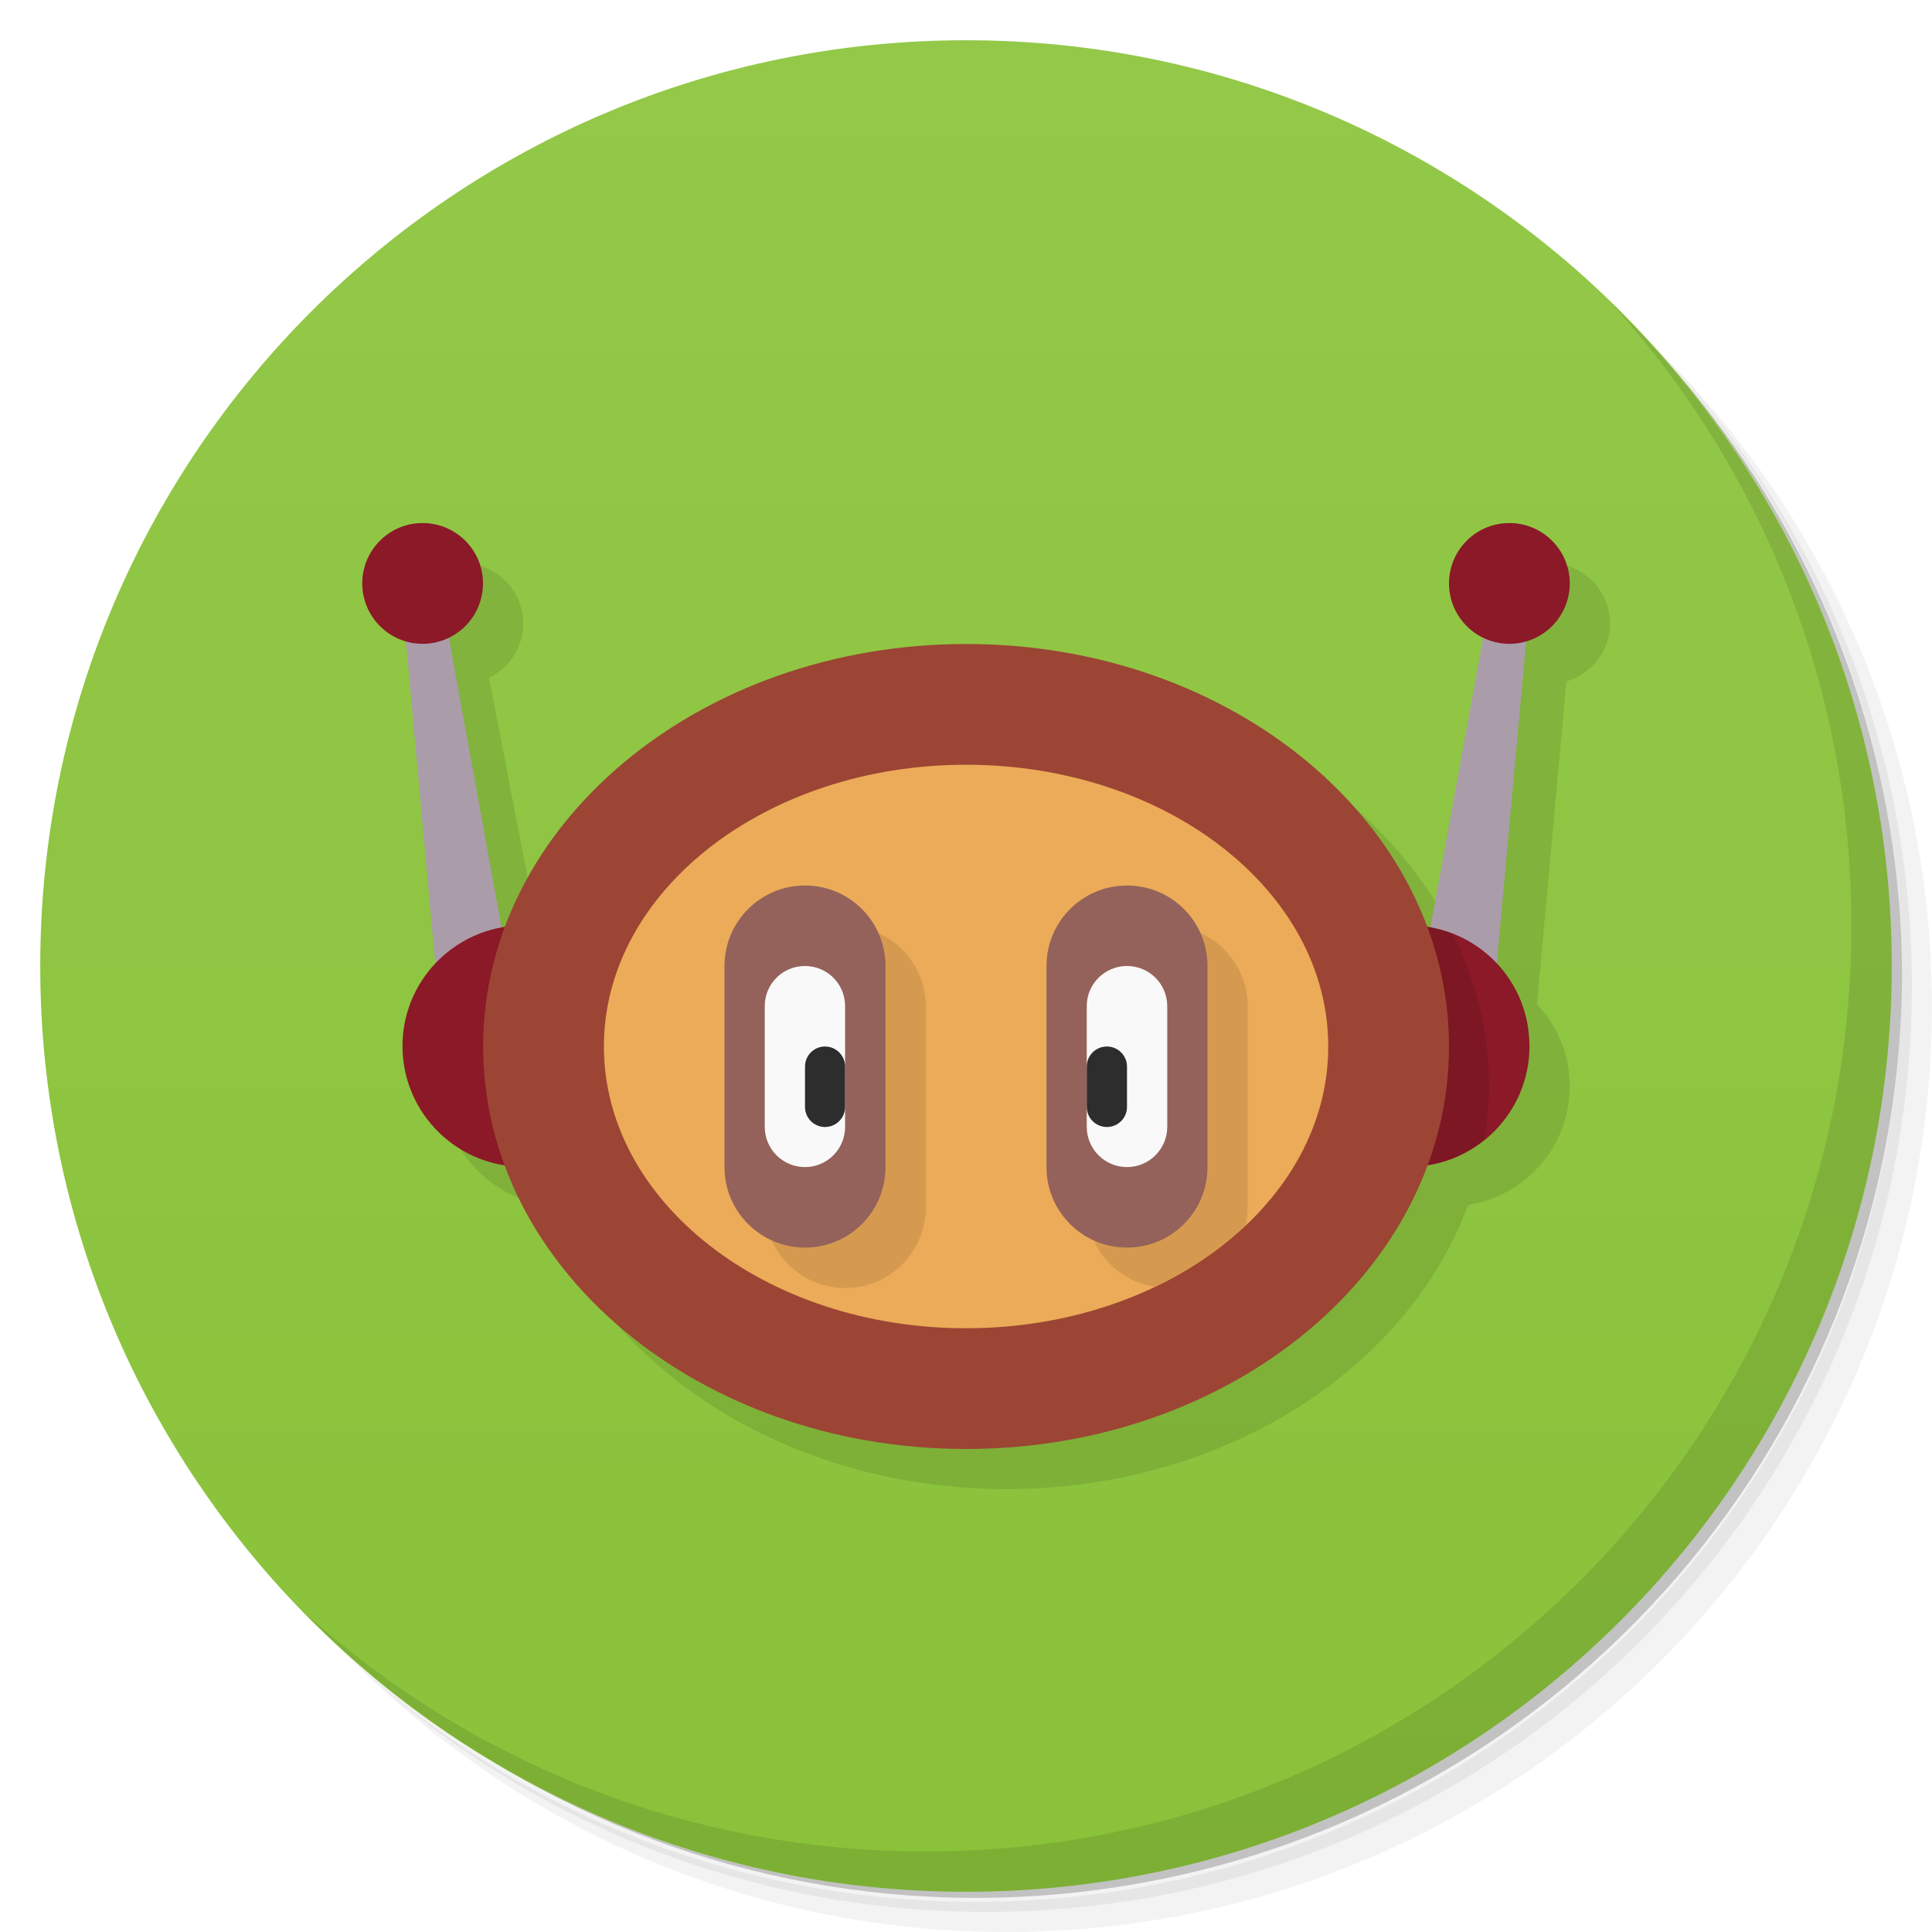
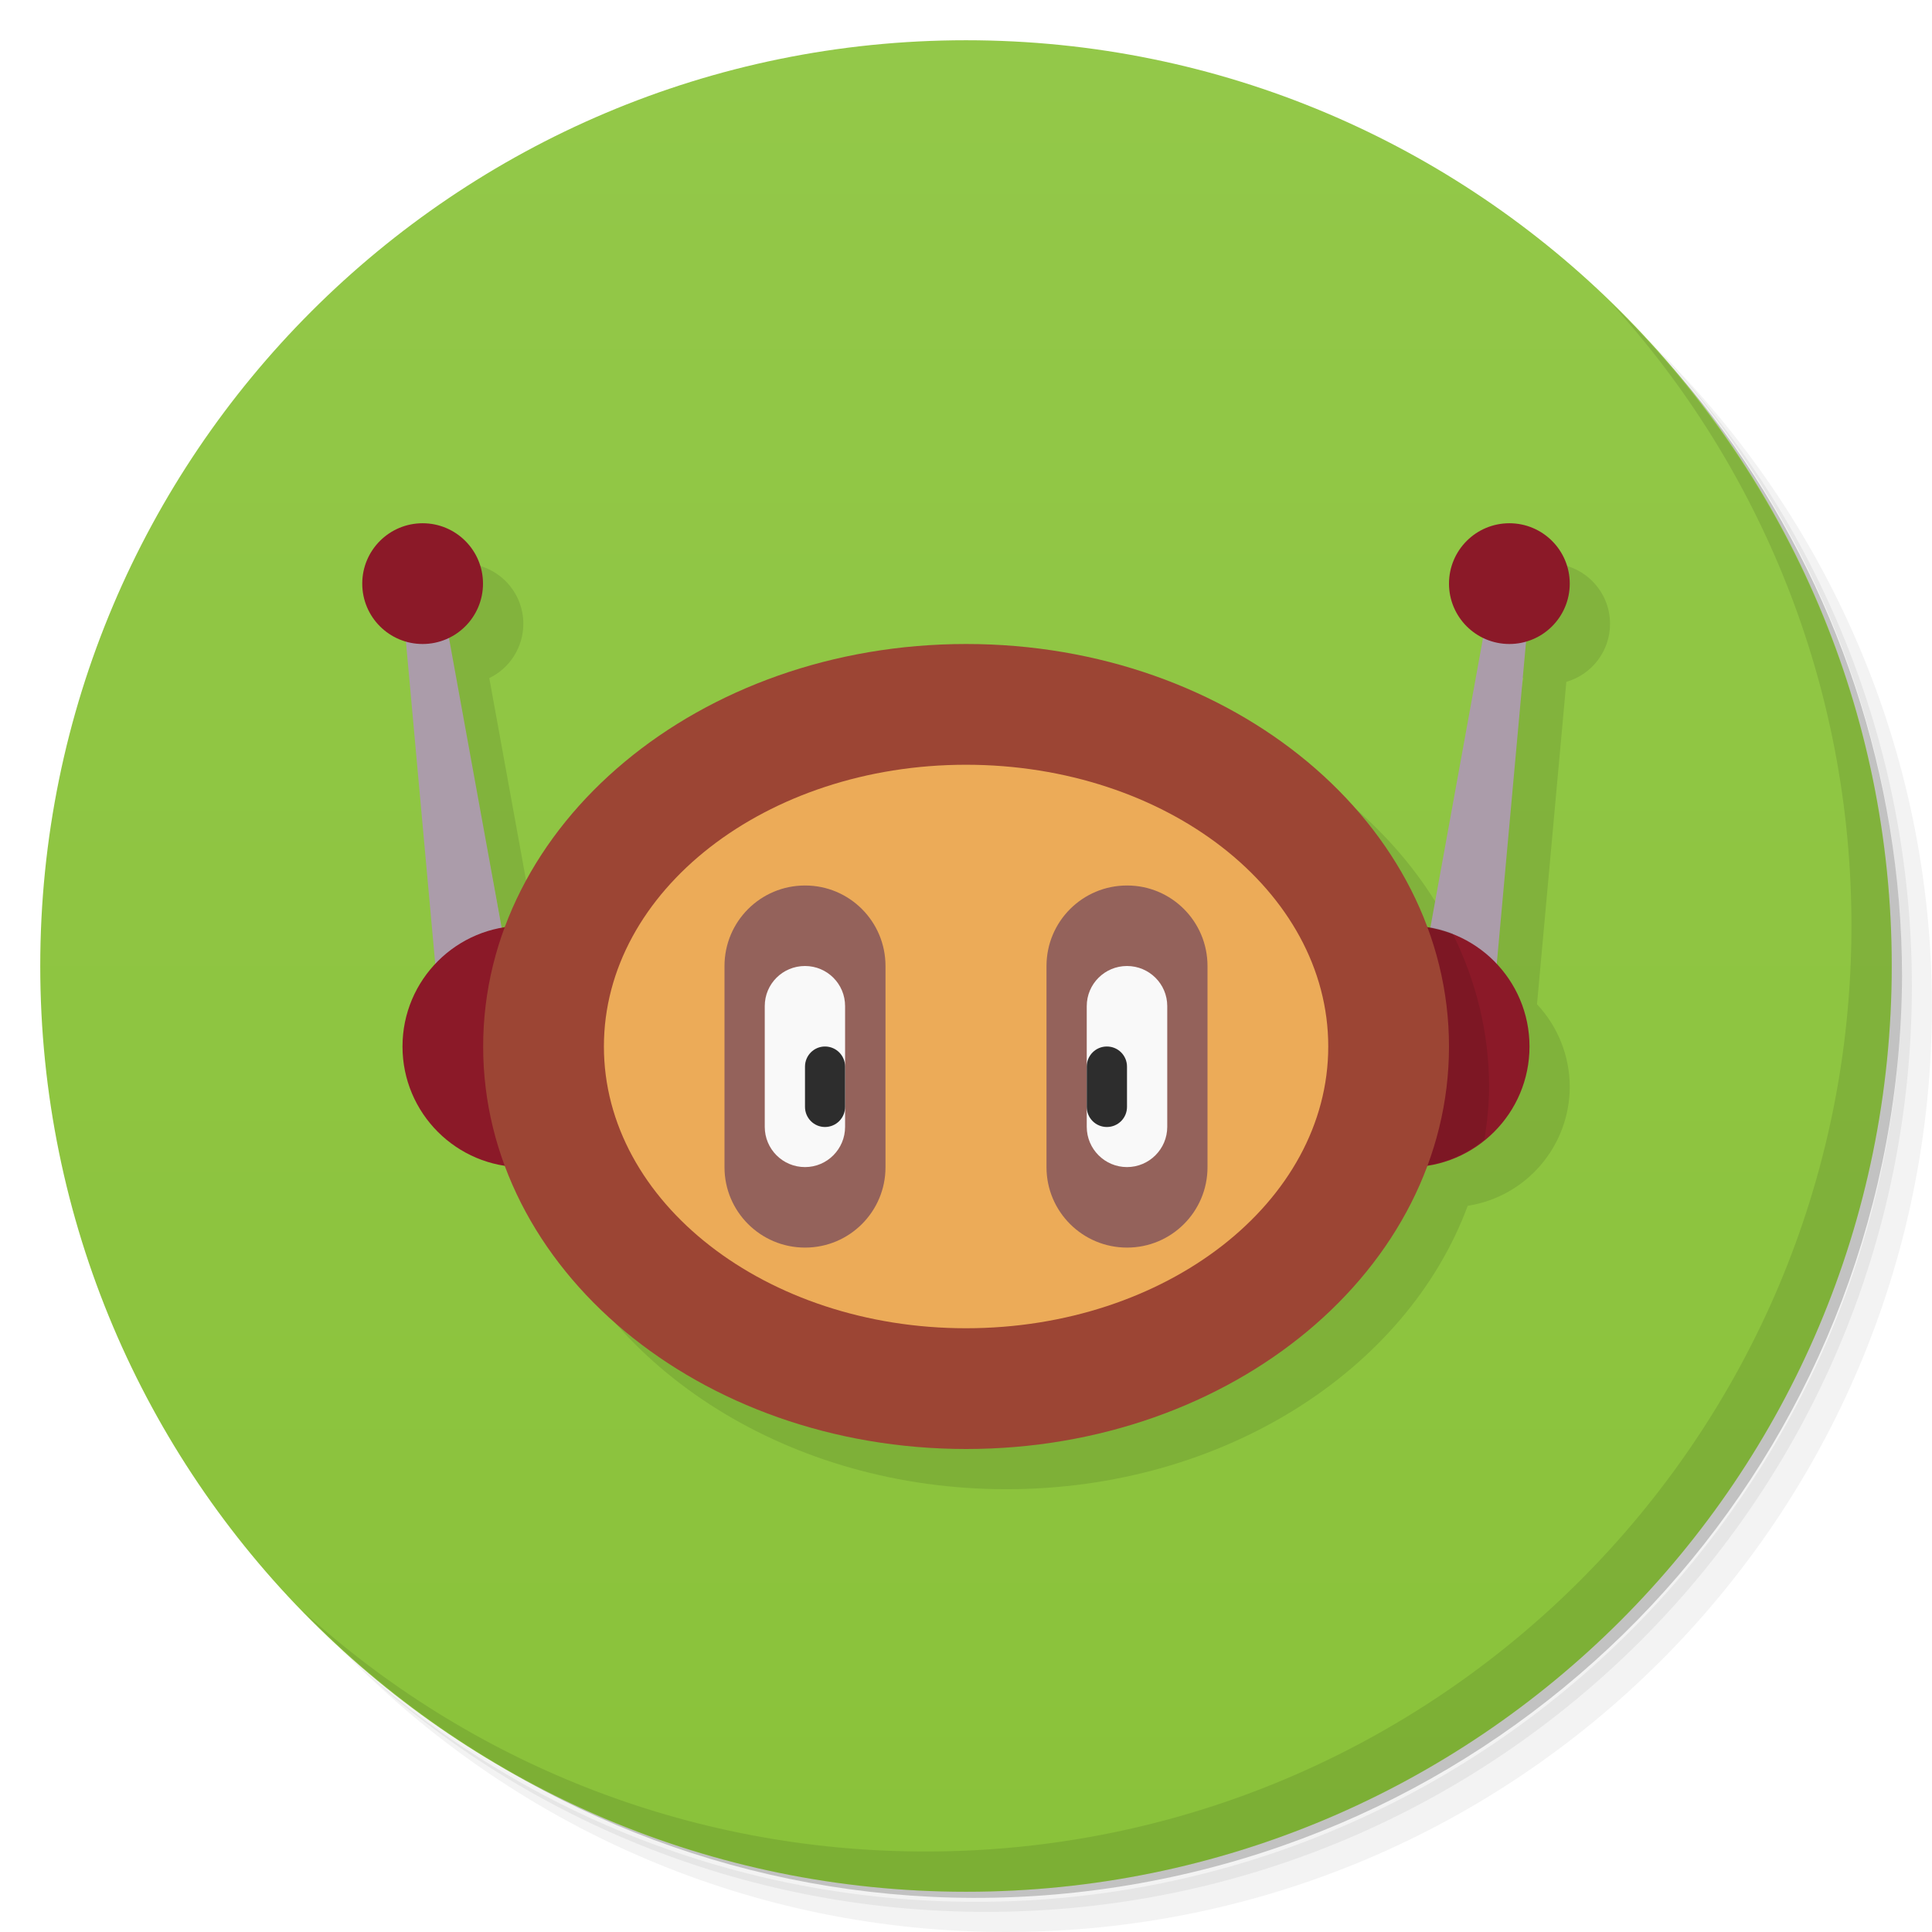
<svg xmlns="http://www.w3.org/2000/svg" version="1.1" viewBox="0 0 48 48">
  <defs>
    <linearGradient id="bg" x1="1" x2="47" gradientTransform="matrix(0 -1 1 0 -1.5e-6 48)" gradientUnits="userSpaceOnUse">
      <stop style="stop-color:#8ac23a" offset="0" />
      <stop style="stop-color:#93c849" offset="1" />
    </linearGradient>
  </defs>
  <path d="m36.31 5c5.859 4.062 9.688 10.831 9.688 18.5 0 12.426-10.07 22.5-22.5 22.5-7.669 0-14.438-3.828-18.5-9.688 1.037 1.822 2.306 3.499 3.781 4.969 4.085 3.712 9.514 5.969 15.469 5.969 12.703 0 23-10.298 23-23 0-5.954-2.256-11.384-5.969-15.469-1.469-1.475-3.147-2.744-4.969-3.781zm4.969 3.781c3.854 4.113 6.219 9.637 6.219 15.719 0 12.703-10.297 23-23 23-6.081 0-11.606-2.364-15.719-6.219 4.16 4.144 9.883 6.719 16.219 6.719 12.703 0 23-10.298 23-23 0-6.335-2.575-12.06-6.719-16.219z" style="opacity:.05" />
  <path d="m41.28 8.781c3.712 4.085 5.969 9.514 5.969 15.469 0 12.703-10.297 23-23 23-5.954 0-11.384-2.256-15.469-5.969 4.113 3.854 9.637 6.219 15.719 6.219 12.703 0 23-10.298 23-23 0-6.081-2.364-11.606-6.219-15.719z" style="opacity:.1" />
  <path d="m31.25 2.375c8.615 3.154 14.75 11.417 14.75 21.13 0 12.426-10.07 22.5-22.5 22.5-9.708 0-17.971-6.135-21.12-14.75a23 23 0 0 0 44.875-7 23 23 0 0 0-16-21.875z" style="opacity:.2" />
  <path d="m24 1c12.703 0 23 10.297 23 23s-10.297 23-23 23-23-10.297-23-23 10.297-23 23-23z" style="fill:url(#bg)" />
-   <g transform="translate(1,1)">
-     <g style="opacity:.1">
-       <path transform="translate(-1,-1)" d="m11.461 13.996c-0.824 0.019-1.473 0.703-1.461 1.523 0.013 0.675 0.468 1.231 1.084 1.41l0.729 8.01c-0.514 0.548-0.826 1.286-0.813 2.096 0.025 1.477 1.119 2.68 2.533 2.902 1.507 4.087 6.07 7.06 11.471 7.06 5.398 0 9.963-2.972 11.469-7.06 1.427-0.226 2.524-1.45 2.527-2.939l-4e-3 -0.121c-0.025-0.751-0.335-1.418-0.811-1.928l0.73-8.02c0.622-0.181 1.081-0.748 1.084-1.43v-0.059c-0.031-0.824-0.719-1.468-1.539-1.445-0.824 0.019-1.473 0.703-1.461 1.523 0.011 0.586 0.356 1.081 0.848 1.32l-1.385 7.191c-1.517-4.074-6.074-7.03-11.459-7.03-5.393 0-9.951 2.963-11.465 7.04l-1.387-7.199c0.498-0.243 0.845-0.749 0.848-1.342v-0.059c-0.031-0.824-0.719-1.468-1.539-1.445z" />
-     </g>
-   </g>
-   <path d="m11 26-1-10.996h1l1.996 10.996" style="fill:#ab9caa" />
-   <path d="m16 26c-4e-3 1.645-1.336 2.98-2.98 2.988-1.645 0.012-2.992-1.305-3.02-2.949-0.027-1.645 1.277-3 2.922-3.047s3.02 1.242 3.074 2.887" style="fill:#8b1928" />
-   <path d="m37 26 1-10.996h-1l-2 10.996" style="fill:#ab9caa" />
-   <path d="m38 26c-4e-3 1.645-1.336 2.98-2.98 2.988-1.645 0.012-2.992-1.305-3.02-2.949-0.027-1.645 1.277-3 2.922-3.047s3.02 1.242 3.074 2.887" style="fill:#8b1928" />
-   <path d="m34.922 22.992c-1.645 0.047-2.949 1.402-2.922 3.047 0.028 1.644 1.375 2.961 3.019 2.949 0.709-0.003 1.35-0.265 1.861-0.68 0.067-0.429 0.115-0.864 0.115-1.309 0-1.349-0.326-2.633-0.906-3.807-0.362-0.141-0.756-0.213-1.168-0.201z" style="opacity:.1" />
+   <path d="m11.5 14c-0.798 0.578-0.414 2.941-0.414 2.941 1.114 3.165 2.453 13.021 2.453 13.021 1.515 4.077 6.074 7.037 11.465 7.037 5.389 0 9.948-2.962 11.461-7.041 1.458-0.229 2.533-1.483 2.535-2.959-0.002-0.762-0.293-1.494-0.814-2.049l0.729-8.01c0.643-0.185 1.086-0.773 1.086-1.441 0-0.828-0.672-1.5-1.5-1.5s-1.5 0.672-1.5 1.5c8.12e-4 0.574 0.329 1.097 0.846 1.348l-1.309 7.201c-0.024-0.004-0.048-0.008-0.072-0.012-1.515-4.077-6.073-7.037-11.461-7.037l-11.539 7.051-1.31-7.203c0.517-0.25 0.845-0.774 0.846-1.348 0-0.828-0.672-1.5-1.5-1.5z" style="opacity:.1" />
+   <path d="m10 15.004 1 10.996h2l-2-11zm27-0.004-2 11h2l1-11z" style="fill:#ab9caa" />
+   <path d="m10.5 13a1.5 1.5 0 0 0-1.5 1.5 1.5 1.5 0 0 0 1.5 1.5 1.5 1.5 0 0 0 1.5-1.5 1.5 1.5 0 0 0-1.5-1.5zm27 0a1.5 1.5 0 0 0-1.5 1.5 1.5 1.5 0 0 0 1.5 1.5 1.5 1.5 0 0 0 1.5-1.5 1.5 1.5 0 0 0-1.5-1.5zm-24.5 10a3 3 0 0 0-3 3 3 3 0 0 0 3 3 3 3 0 0 0 3-3 3 3 0 0 0-3-3zm22 0a3 3 0 0 0-3 3 3 3 0 0 0 3 3 3 3 0 0 0 3-3 3 3 0 0 0-3-3z" style="fill:#8b1928;paint-order:normal" />
+   <path d="m40.03 7.531c3.712 4.084 5.969 9.514 5.969 15.469 0 12.703-10.297 23-23 23-5.954 0-11.384-2.256-15.469-5.969 4.178 4.291 10.01 6.969 16.469 6.969 12.703 0 23-10.298 23-23 0-6.462-2.677-12.291-6.969-16.469z" style="opacity:.1" />
+   <path d="m34.922 22.992 0.098 5.996c0.709-0.003 1.35-0.265 1.861-0.68 0.067-0.429 0.115-0.864 0.115-1.309 0-1.349-0.326-2.633-0.906-3.807-0.362-0.141-0.756-0.213-1.168-0.201z" style="opacity:.1" />
  <path d="m36 26c0 5.523-5.371 10-11.996 10-6.629 0-12-4.477-12-10s5.371-10 12-10c6.625 0 11.996 4.477 11.996 10" style="fill:#9c4534" />
  <path d="m33 26c0 3.867-4.03 7-9 7-4.969 0-8.996-3.133-8.996-7s4.03-7 8.996-7c4.973 0 9 3.133 9 7" style="fill:#ecab58" />
-   <path d="m21 23.004c-1.105 0-2 0.895-2 2v5c0 1.101 0.895 1.996 2 1.996h0.004c1.101 0 1.996-0.894 1.996-1.996v-5c0-1.105-0.894-2-1.996-2h-0.004zm8 0c-1.105 0-2 0.895-2 2v5c0 0.993 0.731 1.813 1.685 1.965 0.855-0.407 1.622-0.917 2.258-1.516 4.4e-5 -1.88e-4 0.002 1.88e-4 0.002 0 0.033-0.145 0.055-0.294 0.055-0.449v-5c0-1.105-0.894-2-1.996-2h-0.004z" style="opacity:.1" />
-   <path d="m28 22h4e-3c1.102 0 1.996 0.895 1.996 2v5c0 1.102-0.895 1.996-1.996 1.996h-4e-3c-1.105 0-2-0.895-2-1.996v-5c0-1.105 0.895-2 2-2" style="fill:#94625b" />
-   <path d="m20 22h4e-3c1.102 0 1.996 0.895 1.996 2v5c0 1.102-0.895 1.996-1.996 1.996h-4e-3c-1.105 0-2-0.895-2-1.996v-5c0-1.105 0.895-2 2-2" style="fill:#94625b" />
-   <path d="m28 24c0.551 0 1 0.445 1 0.996v3c0 0.551-0.449 1-1 1s-1-0.449-1-1v-3c0-0.551 0.449-0.996 1-0.996" style="fill:#f9f9f9" />
-   <path d="m20 24c0.551 0 0.996 0.445 0.996 0.996v3c0 0.551-0.445 1-0.996 1-0.555 0-1-0.449-1-1v-3c0-0.551 0.445-0.996 1-0.996" style="fill:#f9f9f9" />
-   <path d="m20.496 26c0.277 0 0.5 0.223 0.5 0.5v1c0 0.277-0.223 0.5-0.5 0.5-0.273 0-0.496-0.223-0.496-0.5v-1c0-0.277 0.223-0.5 0.496-0.5" style="fill:#2d2d2d" />
-   <path d="m27.5 26c0.277 0 0.5 0.223 0.5 0.5v1c0 0.277-0.223 0.5-0.5 0.5s-0.5-0.223-0.5-0.5v-1c0-0.277 0.223-0.5 0.5-0.5" style="fill:#2d2d2d" />
-   <path d="m39 14.5c-4e-3 0.824-0.668 1.488-1.488 1.496-0.824 4e-3 -1.496-0.652-1.512-1.477-0.012-0.82 0.637-1.504 1.461-1.523 0.82-0.023 1.508 0.621 1.539 1.445" style="fill:#8b1928" />
-   <path d="m12 14.5c-4e-3 0.824-0.668 1.488-1.488 1.496-0.824 4e-3 -1.496-0.652-1.512-1.477-0.012-0.82 0.637-1.504 1.461-1.523 0.82-0.023 1.508 0.621 1.539 1.445" style="fill:#8b1928" />
-   <path d="m40.03 7.531c3.712 4.084 5.969 9.514 5.969 15.469 0 12.703-10.297 23-23 23-5.954 0-11.384-2.256-15.469-5.969 4.178 4.291 10.01 6.969 16.469 6.969 12.703 0 23-10.298 23-23 0-6.462-2.677-12.291-6.969-16.469z" style="opacity:.1" />
+   <path d="m20 22c-1.105 0-2 0.895-2 2v5c0 1.101 0.895 1.996 2 1.996h0.004c1.101 0 1.996-0.894 1.996-1.996v-5c0-1.105-0.894-2-1.996-2zm8 0c-1.105 0-2 0.895-2 2v5c0 1.101 0.895 1.996 2 1.996h0.004c1.101 0 1.996-0.894 1.996-1.996v-5c0-1.105-0.894-2-1.996-2z" style="fill:#94625b" />
+   <path d="m20 24c-0.555 0-1 0.445-1 0.996v3c0 0.551 0.445 1 1 1 0.551 0 0.996-0.449 0.996-1v-3c0-0.551-0.445-0.996-0.996-0.996zm8 0c-0.551 0-1 0.445-1 0.996v3c0 0.551 0.449 1 1 1s1-0.449 1-1v-3c0-0.551-0.449-0.996-1-0.996z" style="fill:#f9f9f9" />
+   <path d="m20.496 26c-0.273 0-0.496 0.223-0.496 0.5v1c0 0.277 0.223 0.5 0.496 0.5 0.277 0 0.5-0.223 0.5-0.5v-1c0-0.277-0.223-0.5-0.5-0.5zm7.004 0c-0.277 0-0.5 0.223-0.5 0.5v1c0 0.277 0.223 0.5 0.5 0.5s0.5-0.223 0.5-0.5v-1c0-0.277-0.223-0.5-0.5-0.5z" style="fill:#2d2d2d" />
</svg>
